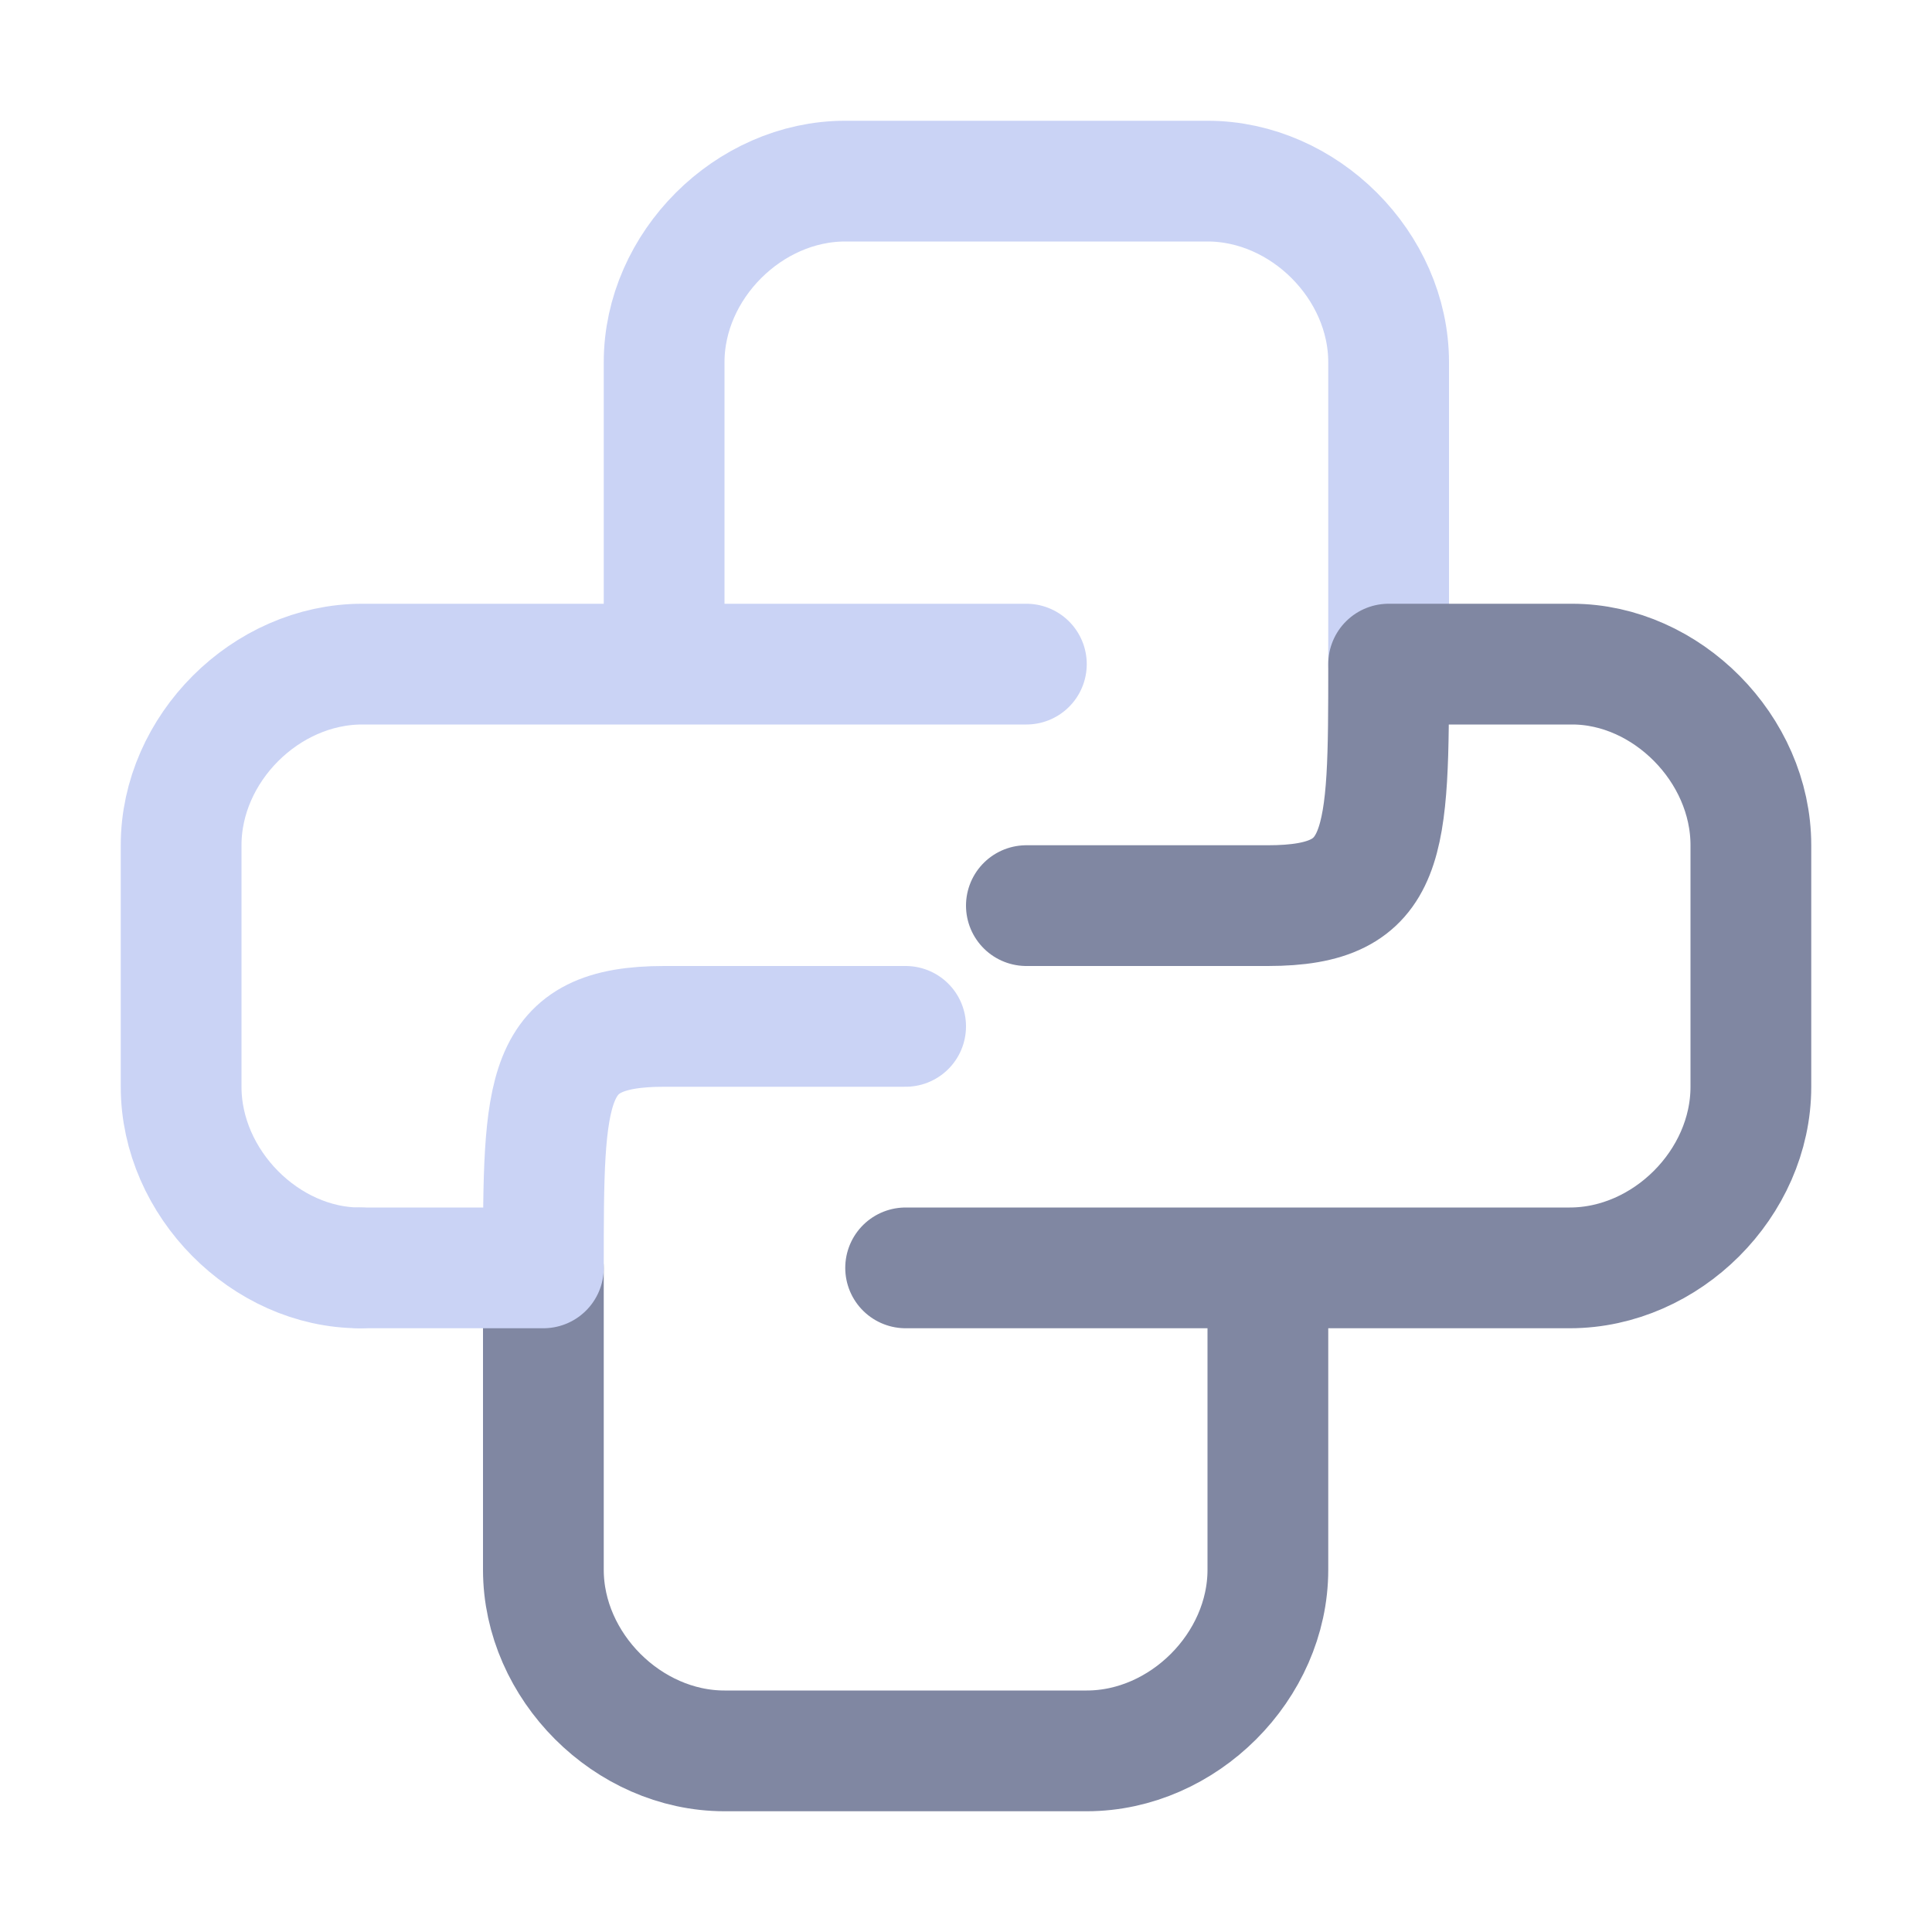
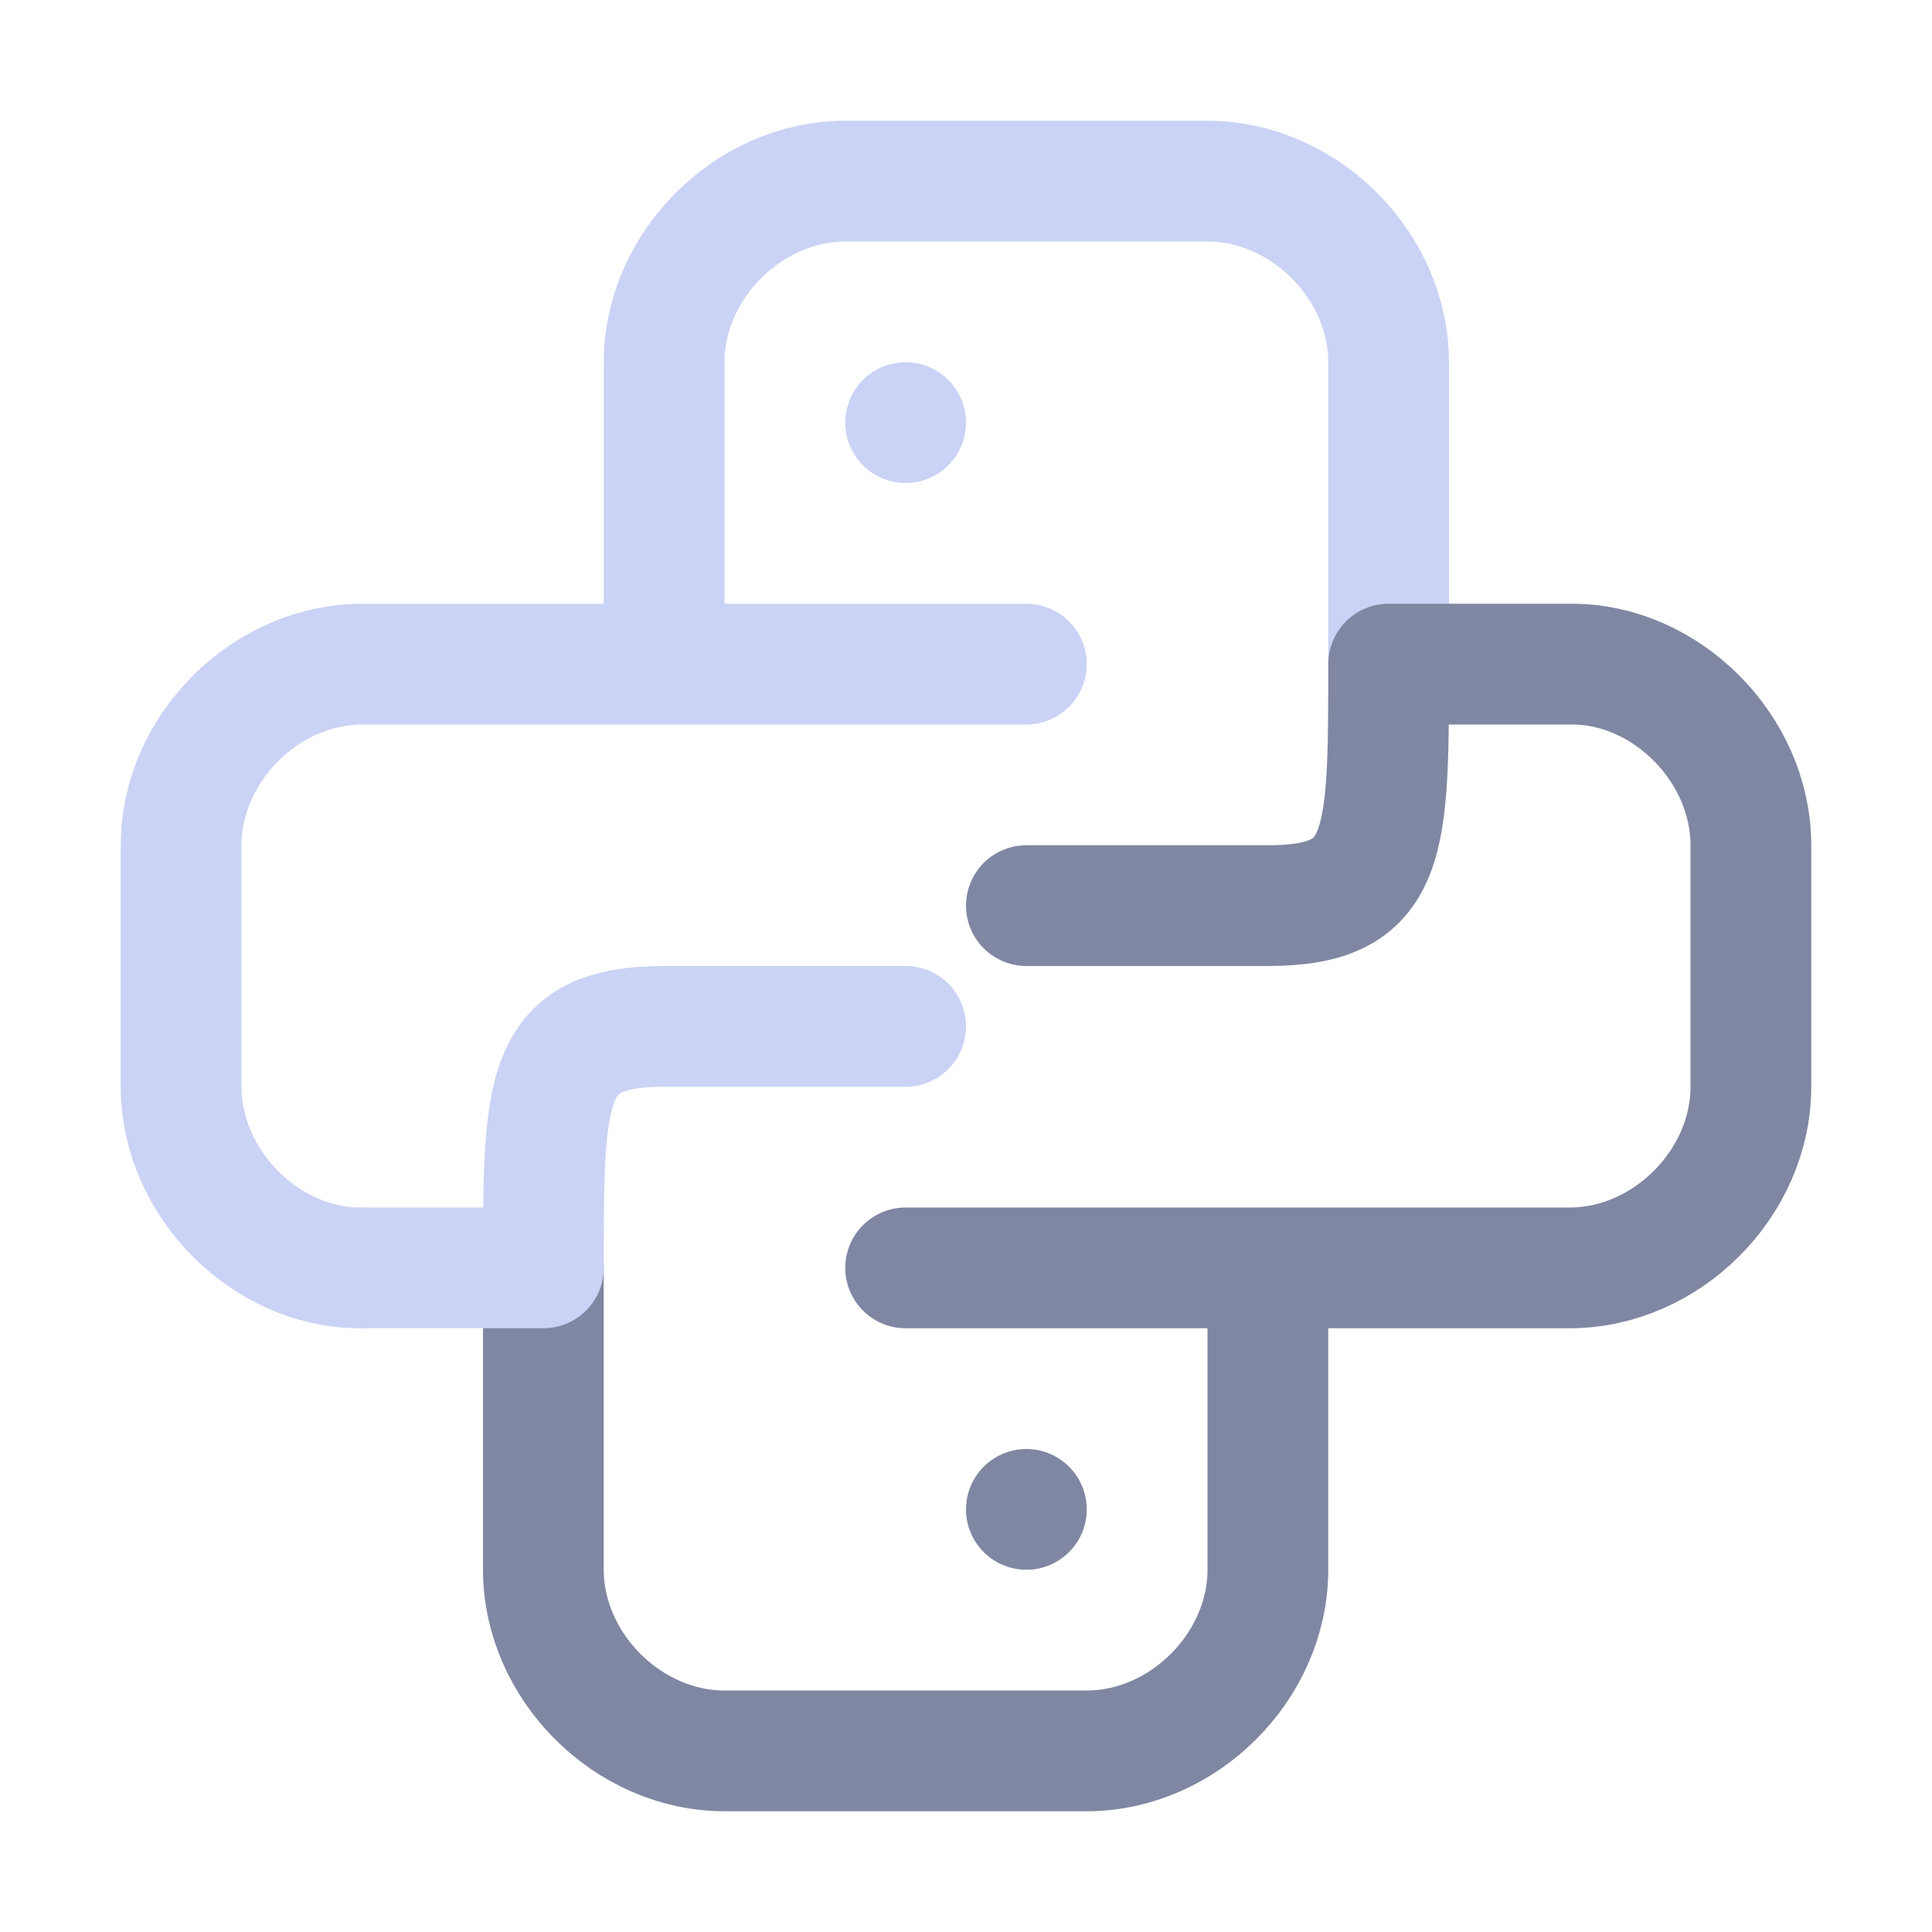
<svg xmlns="http://www.w3.org/2000/svg" width="16" height="16" viewBox="0 0 16 16">
  <g fill="none" stroke-linecap="round" stroke-linejoin="round">
    <path stroke="#cad3f5" d="M8.5 5.5h-3m6 0V3c0-.8-.7-1.5-1.5-1.5H7c-.8 0-1.5.7-1.5 1.5v2.5H3c-.8 0-1.5.7-1.5 1.5v2c0 .8.7 1.5 1.48 1.5" />
    <path stroke="#8087a2" d="M10.5 10.5h-3m-3 0V13c0 .8.7 1.5 1.5 1.5h3c.8 0 1.5-.7 1.5-1.5v-2.5H13c.8 0 1.5-.7 1.5-1.5V7c0-.8-.7-1.5-1.48-1.5H11.5c0 1.5 0 2-1 2h-2" />
-     <path stroke="#cad3f5" d="M2.98 10.5H4.5c0-1.5 0-2 1-2h2" />
+     <path stroke="#cad3f5" d="M2.98 10.5H4.5c0-1.5 0-2 1-2h2M7.5 3.5v0" />
+     <path stroke="#8087a2" d="m 8.5,12.5 v 0" />
  </g>
</svg>
